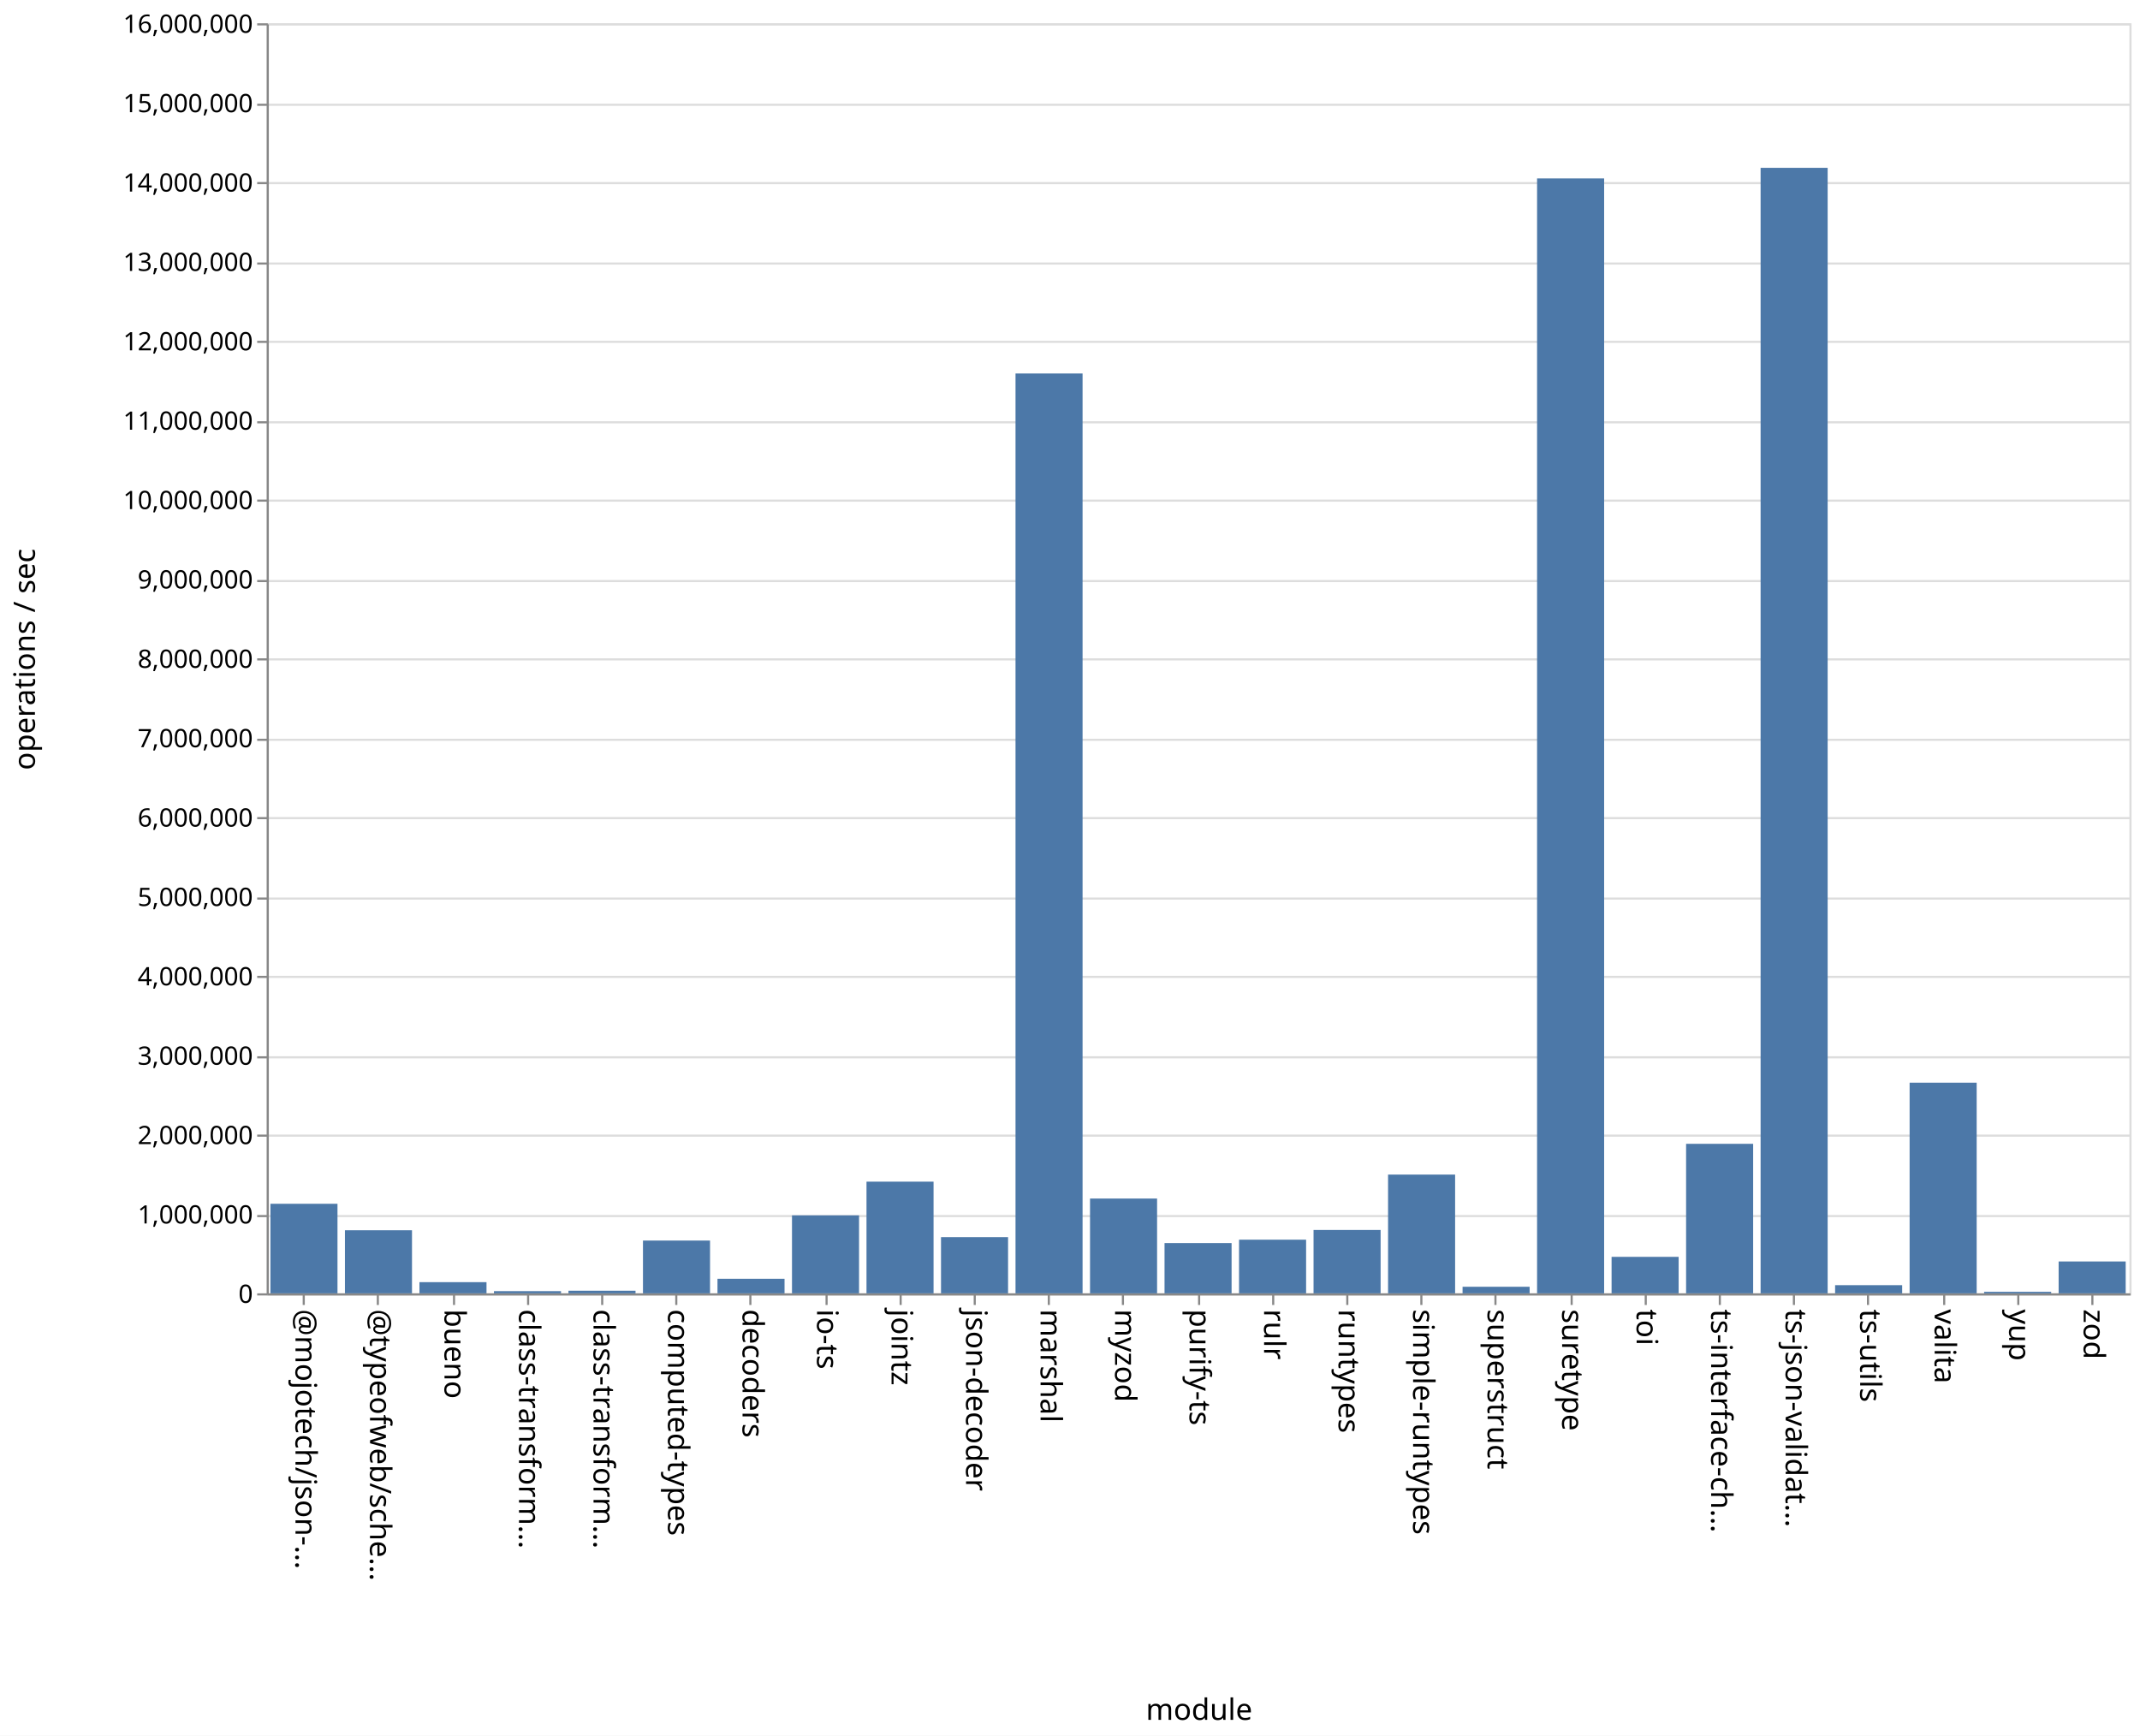
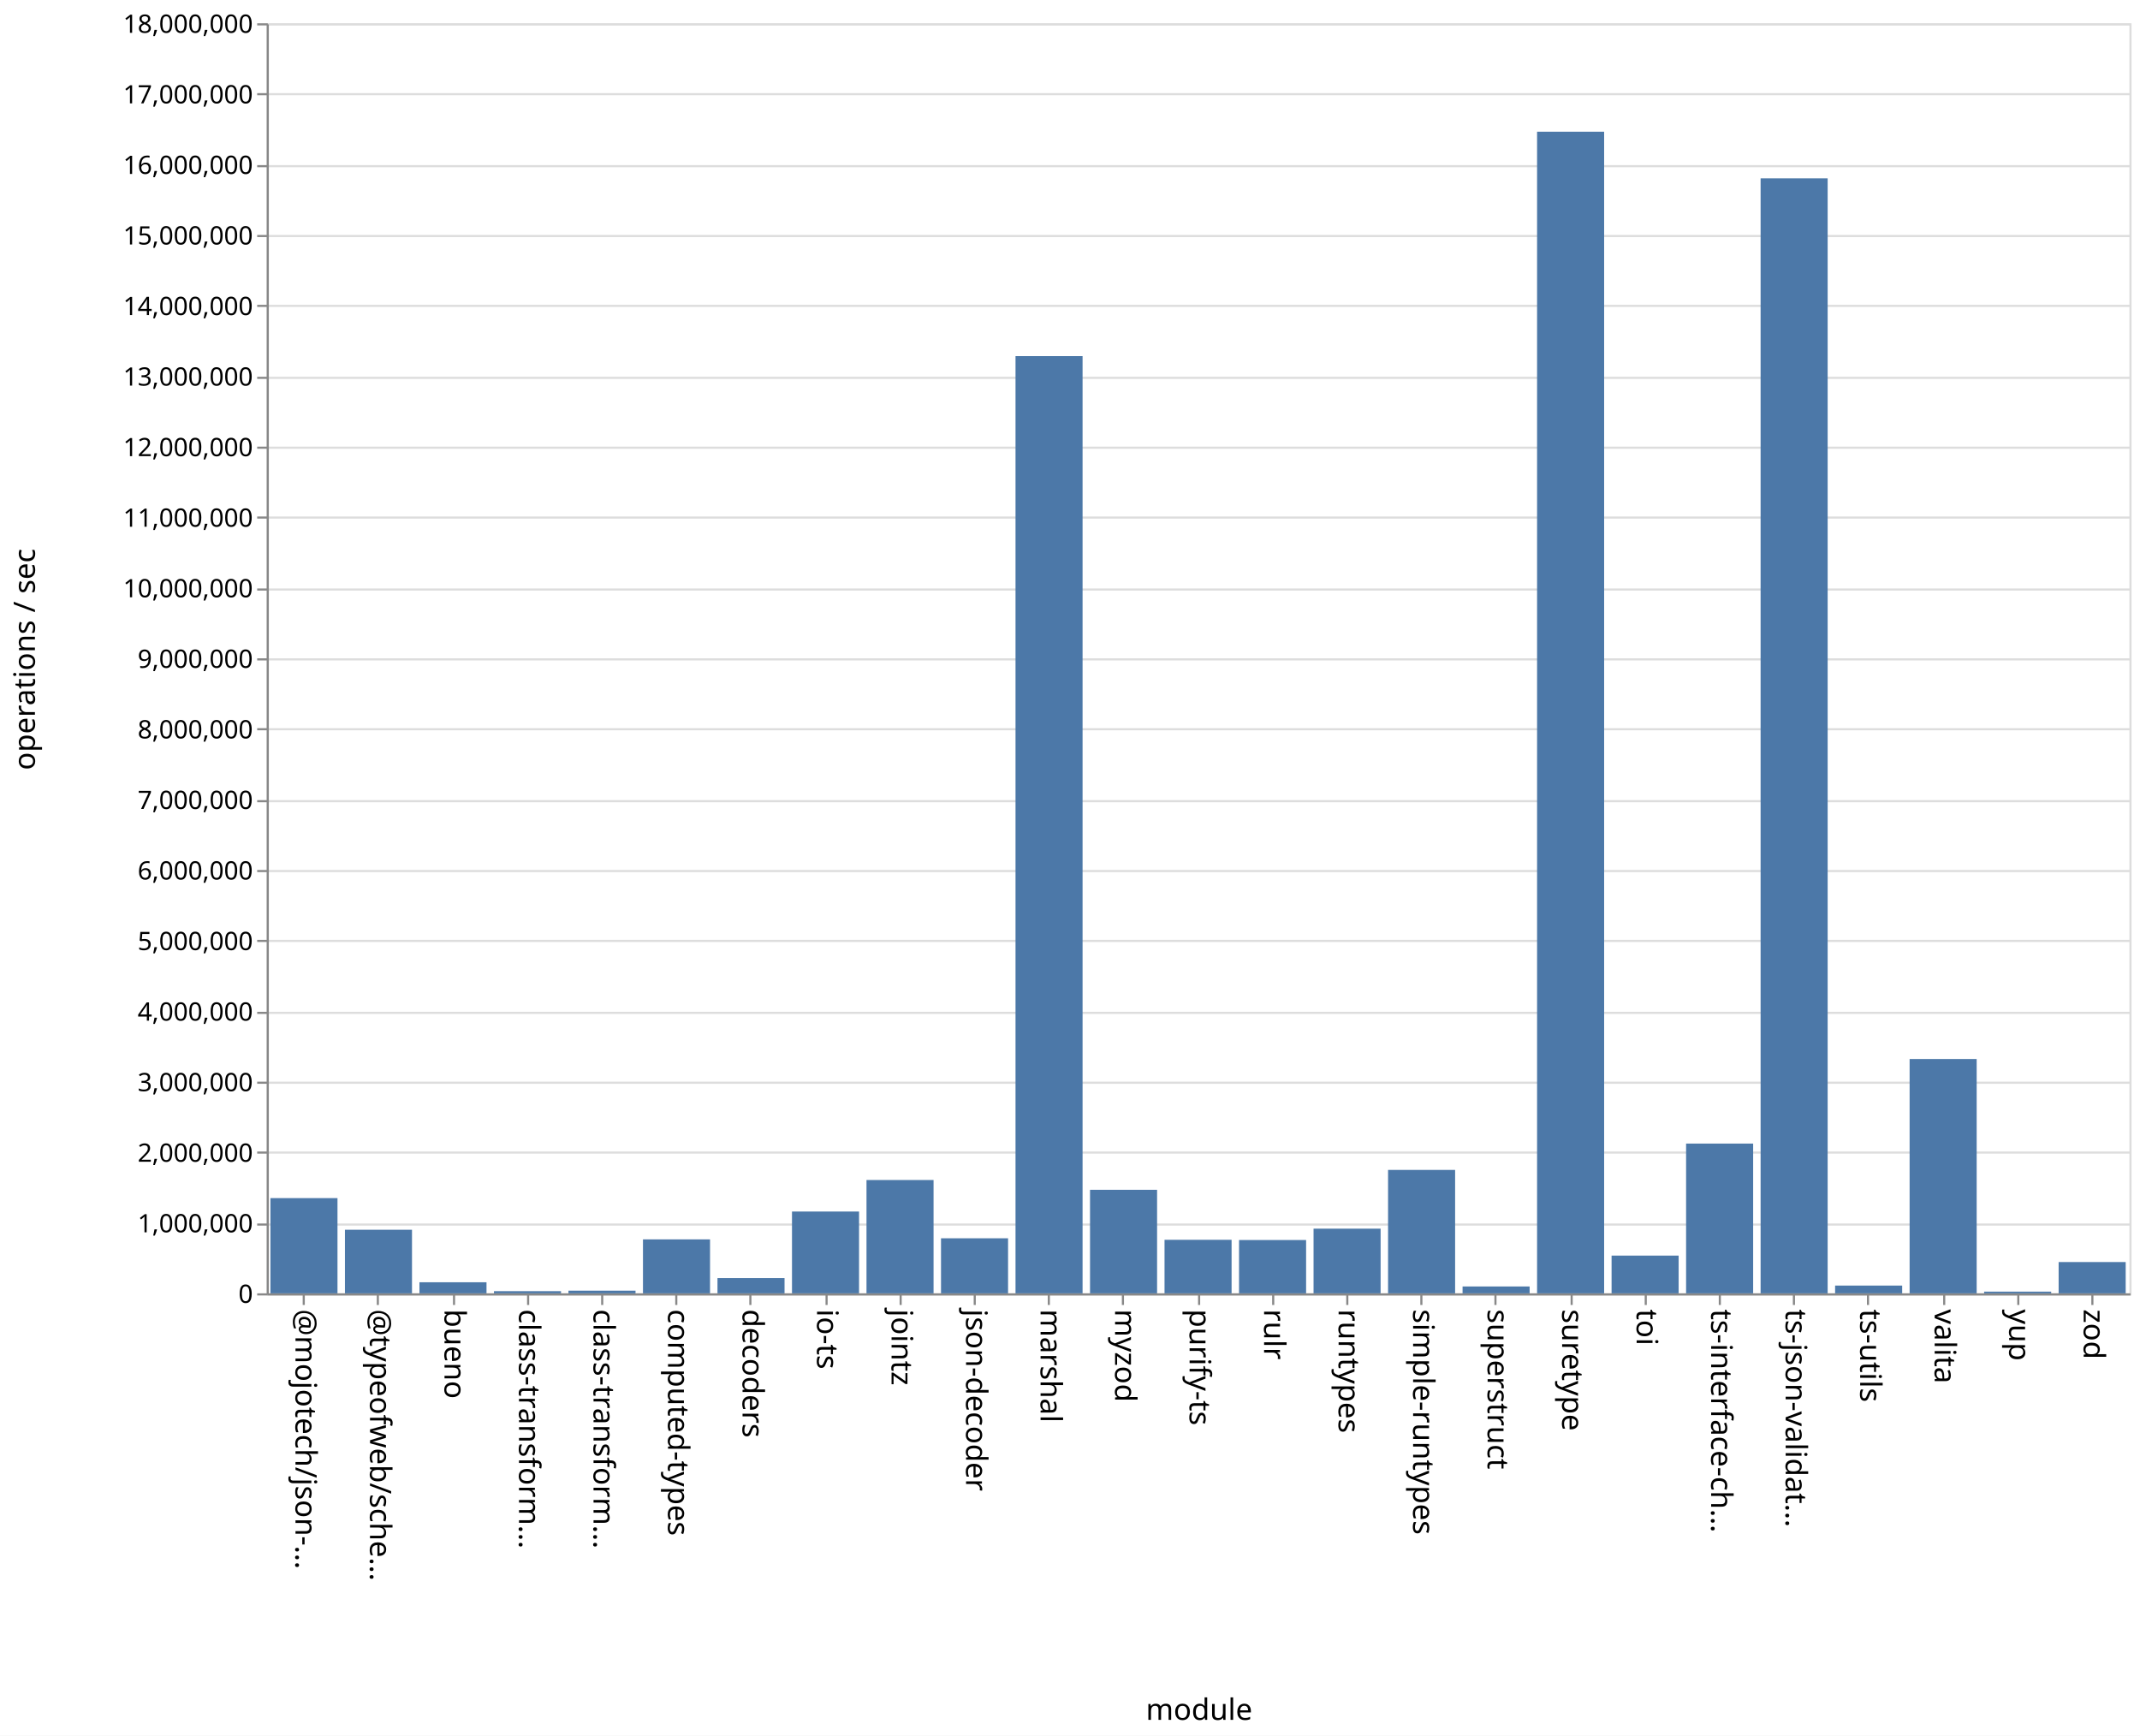
<svg xmlns="http://www.w3.org/2000/svg" class="marks" width="1011" height="820">
  <path fill="#fff" d="M0 0h1011v820H0z" />
  <g class="mark-group role-frame root" aria-roledescription="group mark container" fill="none" stroke-miterlimit="10">
    <path class="background" aria-hidden="true" d="M126.5 11.5h880v600h-880z" stroke="#ddd" />
-     <g class="mark-group role-axis" aria-roledescription="axis" aria-label="Y-axis for a linear scale with values from 0 to 16,000,000">
+     <g class="mark-group role-axis" aria-roledescription="axis" aria-label="Y-axis for a linear scale with values from 0 to 18,000,000">
      <path class="background" aria-hidden="true" d="M126.5 11.5z" pointer-events="none" />
      <g class="mark-rule role-axis-grid" pointer-events="none" stroke="#ddd">
-         <path d="M126.5 611.5h880M126.5 574.5h880M126.5 536.5h880M126.5 499.5h880M126.5 461.5h880M126.5 424.5h880M126.5 386.5h880M126.5 349.5h880M126.5 311.5h880M126.5 274.5h880M126.5 236.5h880M126.5 199.5h880M126.5 161.5h880M126.5 124.5h880M126.5 86.5h880M126.5 49.5h880M126.5 11.5h880" />
+         <path d="M126.5 611.5h880M126.5 578.5h880M126.5 544.5h880M126.5 511.5h880M126.5 478.5h880M126.5 444.5h880M126.5 411.5h880M126.5 378.5h880M126.5 344.5h880M126.5 311.5h880M126.5 278.5h880M126.5 244.5h880M126.5 211.5h880M126.5 178.5h880M126.5 144.5h880M126.5 111.5h880M126.5 78.5h880M126.5 44.5h880M126.5 11.5h880" />
      </g>
    </g>
    <g class="mark-group role-axis" aria-roledescription="axis" aria-label="X-axis titled 'module' for a discrete scale with 25 values: @mojotech/json-type-validation, @typeofweb/schema, bueno, class-transformer-validator-async, class-transformer-validator-sync, ending with zod">
      <path class="background" aria-hidden="true" d="M126.5 611.5z" pointer-events="none" />
      <g class="mark-rule role-axis-tick" pointer-events="none" stroke="#888">
        <path d="M143.5 611.5v5M178.5 611.5v5M214.5 611.5v5M249.5 611.5v5M284.5 611.5v5M319.5 611.5v5M354.5 611.5v5M390.5 611.5v5M425.5 611.5v5M460.5 611.5v5M495.5 611.5v5M530.5 611.5v5M566.5 611.5v5M601.5 611.5v5M636.5 611.5v5M671.5 611.5v5M706.5 611.5v5M742.5 611.5v5M777.5 611.5v5M812.5 611.5v5M847.5 611.5v5M882.5 611.5v5M918.5 611.5v5M953.5 611.5v5M988.5 611.5v5" />
      </g>
      <g class="mark-text role-axis-label" pointer-events="none" font-family="sans-serif" font-size="14" fill="#000">
        <text transform="rotate(90 -239.45 379.05)">@mojotech/json-…</text>
        <text transform="rotate(90 -221.85 396.65)">@typeofweb/sche…</text>
        <text transform="rotate(90 -204.25 414.25)">bueno</text>
        <text transform="rotate(90 -186.65 431.85)">class-transform…</text>
        <text transform="rotate(90 -169.05 449.45)">class-transform…</text>
        <text transform="rotate(90 -151.45 467.05)">computed-types</text>
        <text transform="rotate(90 -133.85 484.65)">decoders</text>
        <text transform="rotate(90 -116.25 502.25)">io-ts</text>
        <text transform="rotate(90 -98.65 519.85)">jointz</text>
        <text transform="rotate(90 -81.05 537.45)">json-decoder</text>
        <text transform="rotate(90 -63.45 555.05)">marshal</text>
        <text transform="rotate(90 -45.85 572.65)">myzod</text>
        <text transform="rotate(90 -28.25 590.25)">purify-ts</text>
        <text transform="rotate(90 -10.65 607.85)">rulr</text>
        <text transform="rotate(90 6.95 625.45)">runtypes</text>
        <text transform="rotate(90 24.55 643.05)">simple-runtypes</text>
        <text transform="rotate(90 42.15 660.65)">superstruct</text>
        <text transform="rotate(90 59.75 678.25)">suretype</text>
        <text transform="rotate(90 77.35 695.85)">toi</text>
        <text transform="rotate(90 94.95 713.45)">ts-interface-ch…</text>
        <text transform="rotate(90 112.55 731.05)">ts-json-validat…</text>
        <text transform="rotate(90 130.15 748.65)">ts-utils</text>
        <text transform="rotate(90 147.75 766.25)">valita</text>
        <text transform="rotate(90 165.35 783.85)">yup</text>
        <text transform="rotate(90 182.95 801.45)">zod</text>
      </g>
      <path stroke="#888" d="M126.5 611.5h880" class="mark-rule role-axis-domain" pointer-events="none" />
      <text text-anchor="middle" transform="translate(566.5 812.5)" font-family="sans-serif" font-size="14" fill="#000" class="mark-text role-axis-title" pointer-events="none">module</text>
    </g>
-     <g class="mark-group role-axis" aria-roledescription="axis" aria-label="Y-axis titled 'operations / sec' for a linear scale with values from 0 to 16,000,000">
+     <g class="mark-group role-axis" aria-roledescription="axis" aria-label="Y-axis titled 'operations / sec' for a linear scale with values from 0 to 18,000,000">
      <path class="background" aria-hidden="true" d="M126.5 11.5z" pointer-events="none" />
      <g class="mark-rule role-axis-tick" pointer-events="none" stroke="#888">
-         <path d="M126.5 611.5h-5M126.5 574.5h-5M126.5 536.5h-5M126.5 499.5h-5M126.5 461.5h-5M126.5 424.5h-5M126.5 386.5h-5M126.5 349.5h-5M126.5 311.5h-5M126.5 274.5h-5M126.5 236.5h-5M126.5 199.5h-5M126.5 161.5h-5M126.5 124.5h-5M126.5 86.5h-5M126.5 49.5h-5M126.5 11.5h-5" />
+         <path d="M126.5 611.5h-5M126.5 578.5h-5M126.5 544.5h-5M126.5 511.5h-5M126.5 478.5h-5M126.5 444.5h-5M126.5 411.5h-5M126.5 378.5h-5M126.5 344.5h-5M126.5 311.5h-5M126.5 278.5h-5M126.5 244.5h-5M126.5 211.5h-5M126.5 178.5h-5M126.5 144.5h-5M126.5 111.5h-5M126.5 78.5h-5M126.5 44.5h-5M126.5 11.5h-5" />
      </g>
      <g class="mark-text role-axis-label" pointer-events="none" text-anchor="end" font-family="sans-serif" font-size="12" fill="#000">
        <text transform="translate(119.5 615.5)">0</text>
-         <text transform="translate(119.5 578)">1,000,000</text>
-         <text transform="translate(119.5 540.5)">2,000,000</text>
-         <text transform="translate(119.5 503)">3,000,000</text>
-         <text transform="translate(119.5 465.5)">4,000,000</text>
-         <text transform="translate(119.5 428)">5,000,000</text>
-         <text transform="translate(119.5 390.5)">6,000,000</text>
-         <text transform="translate(119.5 353)">7,000,000</text>
-         <text transform="translate(119.5 315.5)">8,000,000</text>
-         <text transform="translate(119.5 278)">9,000,000</text>
-         <text transform="translate(119.5 240.5)">10,000,000</text>
-         <text transform="translate(119.5 203)">11,000,000</text>
-         <text transform="translate(119.5 165.5)">12,000,000</text>
-         <text transform="translate(119.5 128)">13,000,000</text>
-         <text transform="translate(119.5 90.5)">14,000,000</text>
-         <text transform="translate(119.5 53)">15,000,000</text>
-         <text transform="translate(119.5 15.5)">16,000,000</text>
+         <text transform="translate(119.5 582.167)">1,000,000</text>
+         <text transform="translate(119.5 548.833)">2,000,000</text>
+         <text transform="translate(119.5 515.5)">3,000,000</text>
+         <text transform="translate(119.5 482.167)">4,000,000</text>
+         <text transform="translate(119.5 448.833)">5,000,000</text>
+         <text transform="translate(119.5 415.5)">6,000,000</text>
+         <text transform="translate(119.5 382.167)">7,000,000</text>
+         <text transform="translate(119.5 348.833)">8,000,000</text>
+         <text transform="translate(119.5 315.5)">9,000,000</text>
+         <text transform="translate(119.5 282.167)">10,000,000</text>
+         <text transform="translate(119.5 248.833)">11,000,000</text>
+         <text transform="translate(119.5 215.5)">12,000,000</text>
+         <text transform="translate(119.5 182.167)">13,000,000</text>
+         <text transform="translate(119.5 148.833)">14,000,000</text>
+         <text transform="translate(119.5 115.5)">15,000,000</text>
+         <text transform="translate(119.5 82.167)">16,000,000</text>
+         <text transform="translate(119.5 48.833)">17,000,000</text>
+         <text transform="translate(119.5 15.5)">18,000,000</text>
      </g>
      <path stroke="#888" d="M126.5 611.5v-600" class="mark-rule role-axis-domain" pointer-events="none" />
      <text text-anchor="middle" transform="rotate(-90 164 147.5)" font-family="sans-serif" font-size="14" fill="#000" class="mark-text role-axis-title" pointer-events="none">operations / sec</text>
    </g>
    <g class="mark-rect role-mark marks" aria-roledescription="rect mark container" fill="#4c78a8">
-       <path d="M198.16 605.717h31.68V611h-31.68zM233.36 609.966h31.68V611h-31.68zM268.56 609.763h31.68V611h-31.68zM303.76 586.066h31.68V611h-31.68zM338.96 604.12h31.68V611h-31.68zM374.16 574.165h31.68V611h-31.68zM409.36 558.238h31.68V611h-31.68zM444.56 584.44h31.68V611h-31.68zM479.76 176.442h31.68V611h-31.68zM127.76 568.692h31.68V611h-31.68zM514.96 566.217h31.68V611h-31.68zM550.16 587.247h31.68V611h-31.68zM585.36 585.655h31.68V611h-31.68zM620.56 581.063h31.68V611h-31.68zM655.76 554.897h31.68V611h-31.68zM690.96 607.895h31.68V611h-31.68zM726.16 84.276h31.68V611h-31.68zM761.36 593.762h31.68V611h-31.68zM796.56 540.367h31.68V611h-31.68zM831.76 79.29h31.68V611h-31.68zM866.96 607.142h31.68V611h-31.68zM162.96 581.198h31.68V611h-31.68zM902.16 511.482h31.68V611h-31.68zM937.36 610.277h31.68V611h-31.68zM972.56 595.943h31.68V611h-31.68z" />
+       <path d="M198.16 605.766h31.68V611h-31.68zM233.36 609.977h31.68V611h-31.68zM268.56 609.735h31.68V611h-31.68zM303.76 585.51h31.68V611h-31.68zM338.96 603.786h31.68V611h-31.68zM374.16 572.354h31.68V611h-31.68zM409.36 557.46h31.68V611h-31.68zM444.56 584.992h31.68V611h-31.68zM479.76 168.23h31.68V611h-31.68zM127.76 566.015h31.68V611h-31.68zM514.96 562.088h31.68V611h-31.68zM550.16 585.707h31.68V611h-31.68zM585.36 585.812h31.68V611h-31.68zM620.56 580.446h31.68V611h-31.68zM655.76 552.696h31.68V611h-31.68zM690.96 607.754h31.68V611h-31.68zM726.16 62.223h31.68V611h-31.68zM761.36 593.173h31.68V611h-31.68zM796.56 540.252h31.68V611h-31.68zM831.76 84.258h31.68V611h-31.68zM866.96 607.332h31.68V611h-31.68zM162.96 580.96h31.68V611h-31.68zM902.16 500.299h31.68V611h-31.68zM937.36 610.193h31.68V611h-31.68zM972.56 596.215h31.68V611h-31.68z" />
    </g>
  </g>
</svg>
